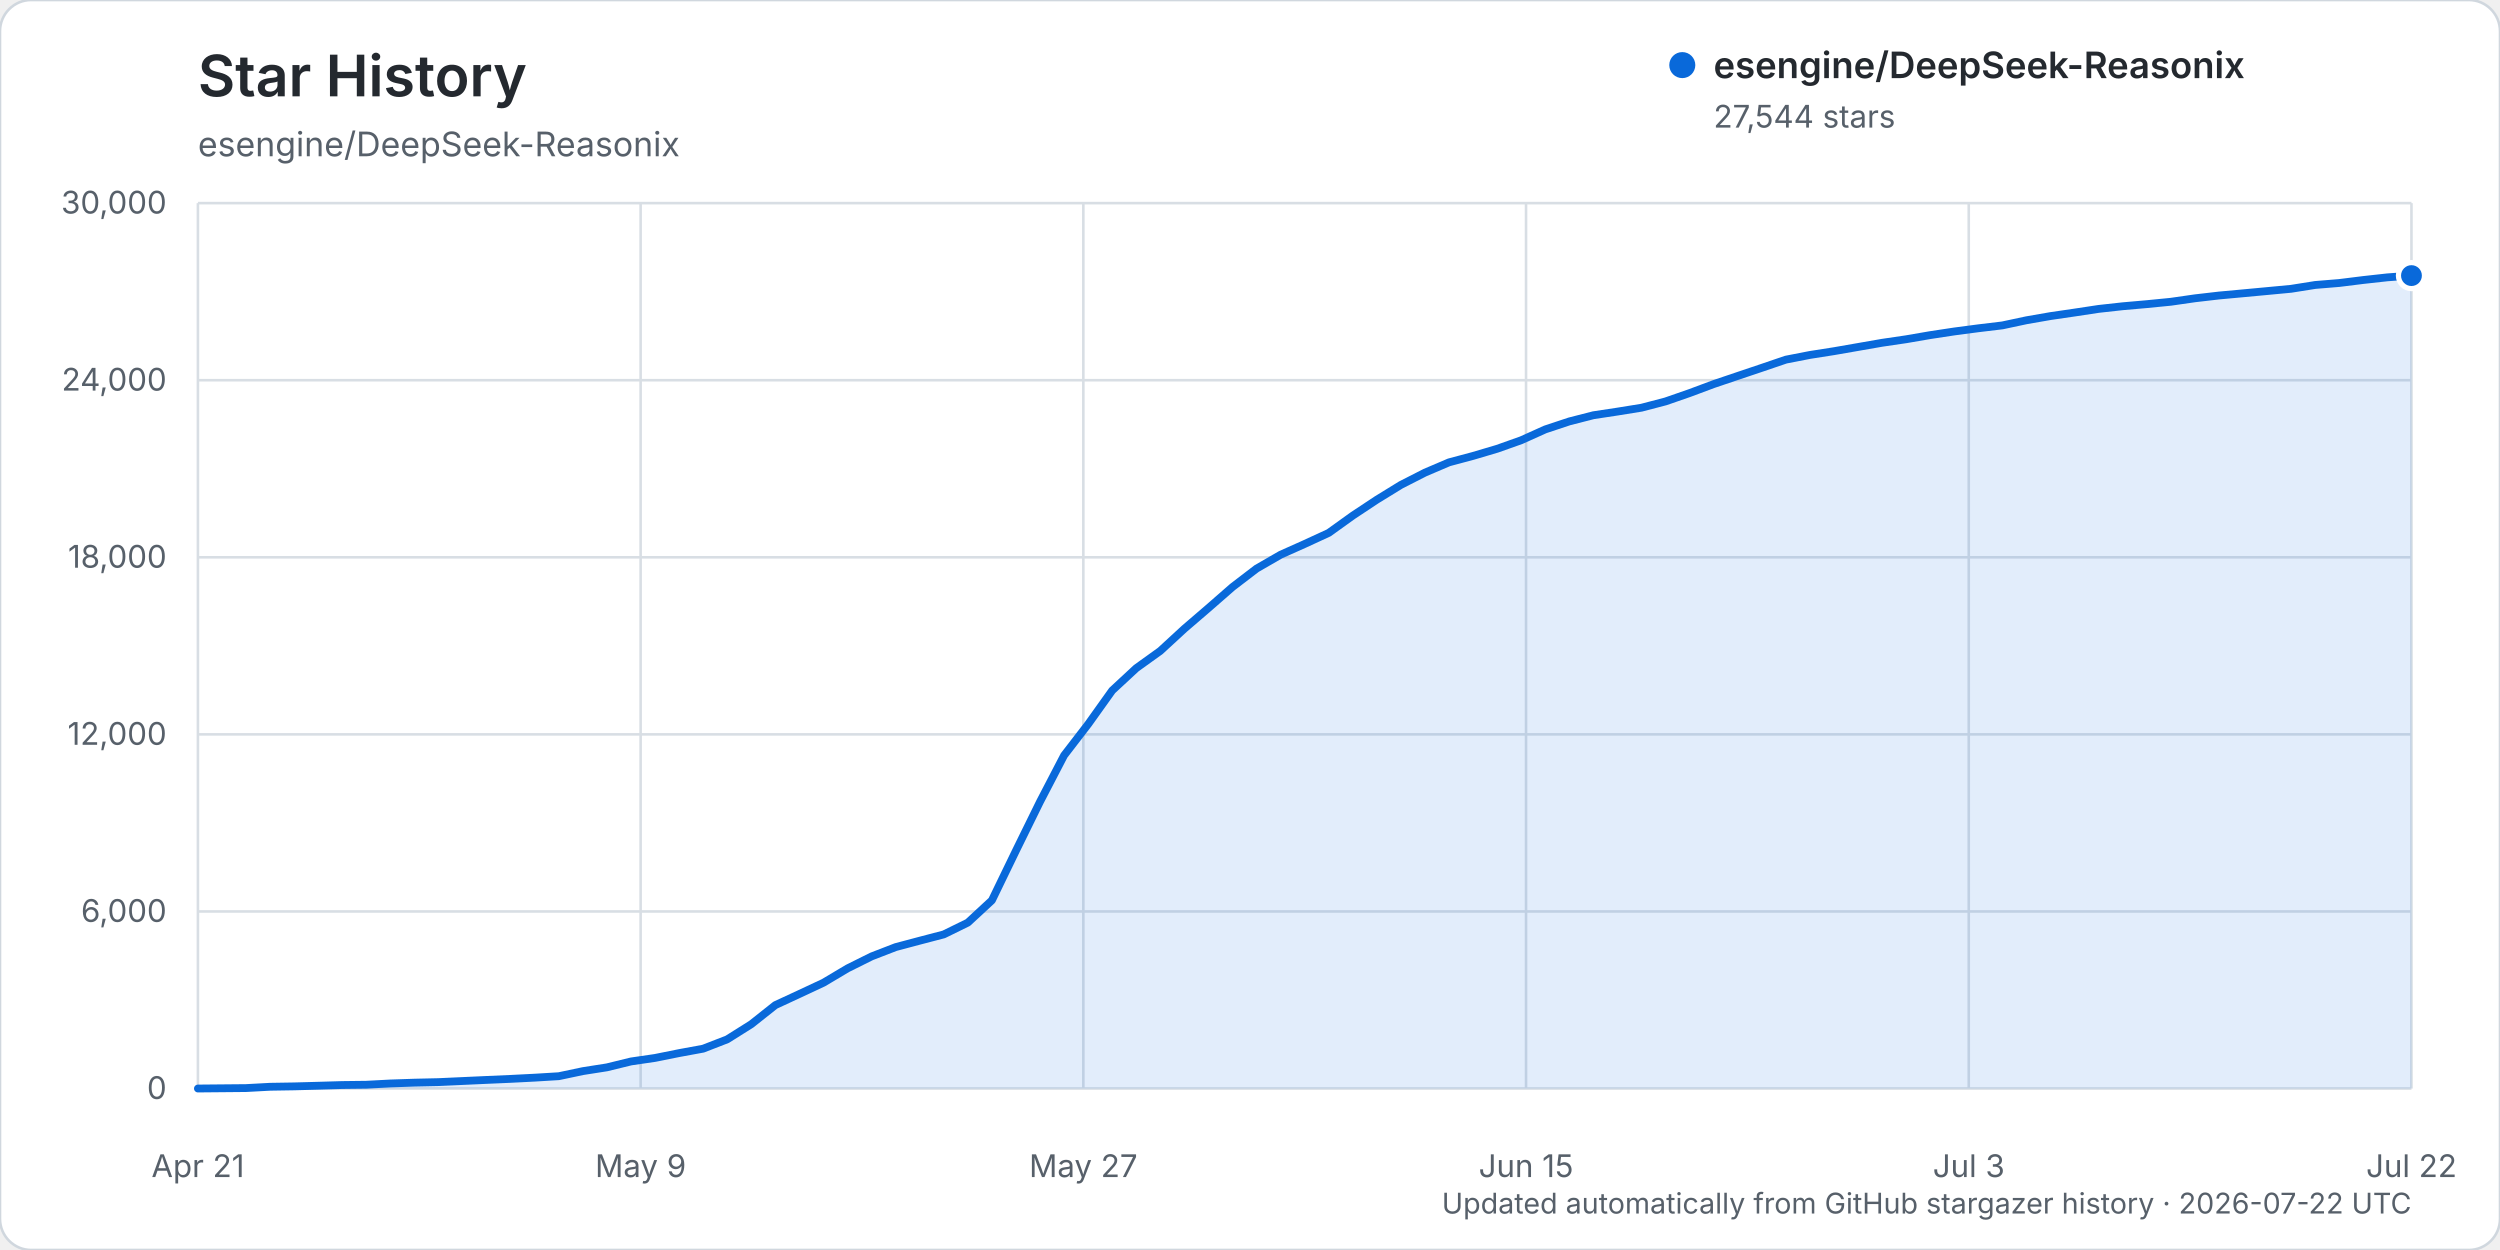
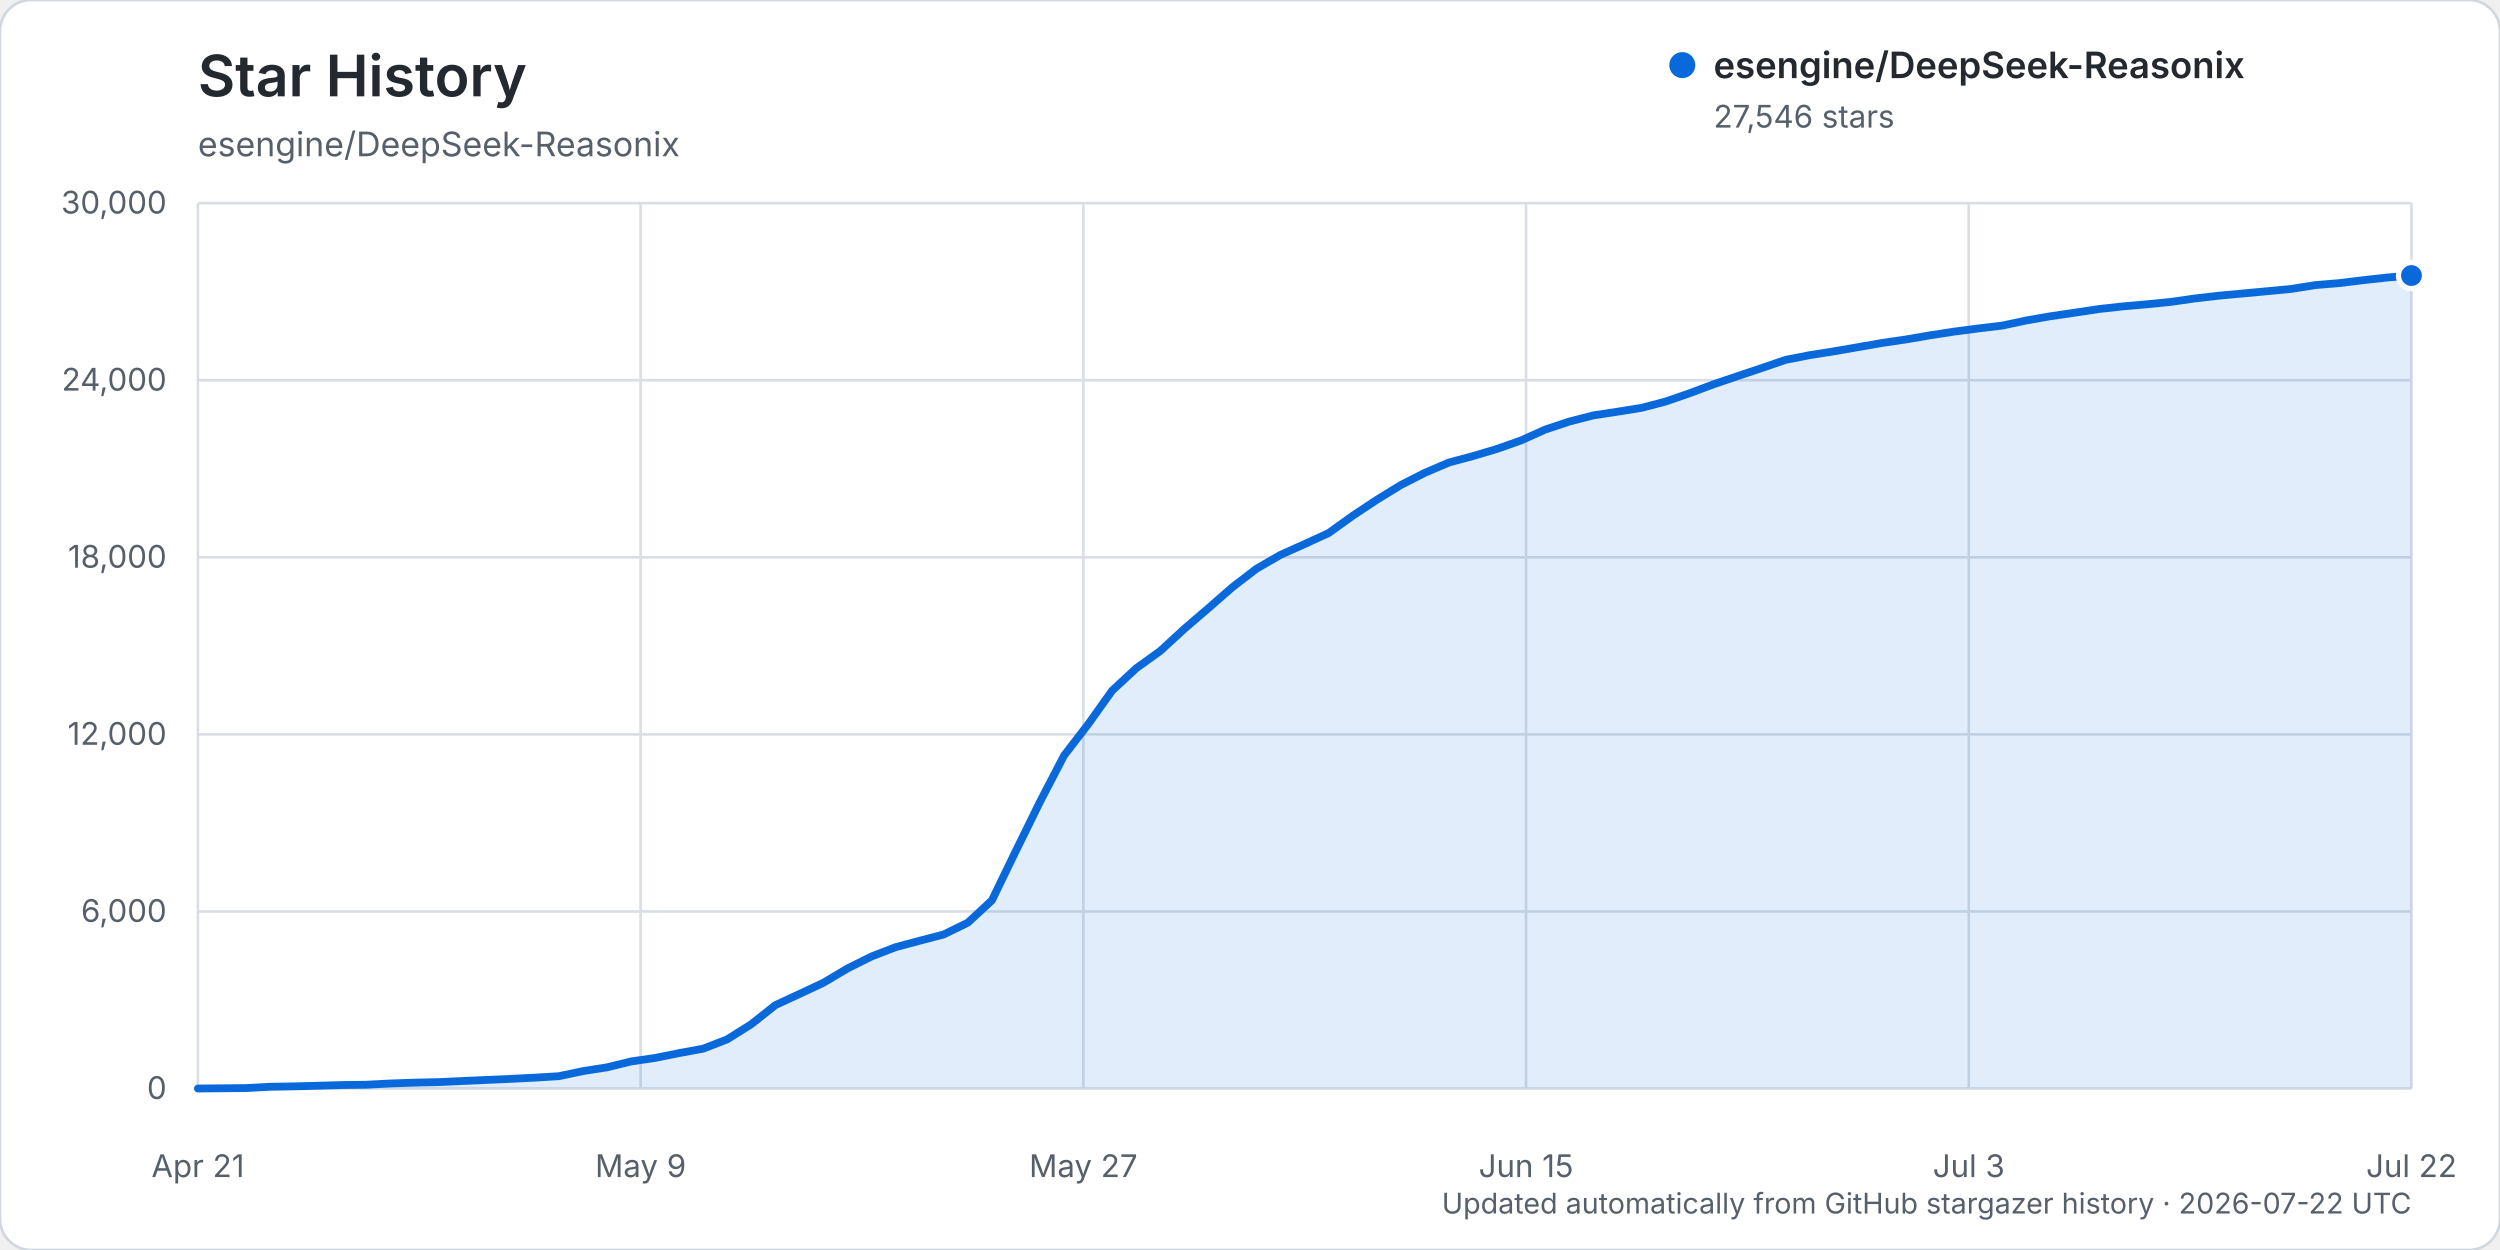
<svg xmlns="http://www.w3.org/2000/svg" width="960" height="480" viewBox="0 0 960 480" role="img" aria-labelledby="title description">
  <rect width="960" height="480" rx="12" fill="#ffffff" stroke="#d0d7de" />
  <text x="76" y="37" fill="#24292f" font-family="-apple-system, BlinkMacSystemFont, 'Segoe UI', sans-serif" font-size="22" font-weight="600">Star History</text>
  <text x="76" y="60" fill="#57606a" font-family="-apple-system, BlinkMacSystemFont, 'Segoe UI', sans-serif" font-size="13">esengine/DeepSeek-Reasonix</text>
  <g font-family="-apple-system, BlinkMacSystemFont, 'Segoe UI', sans-serif">
    <line x1="76" y1="418.00" x2="926" y2="418.00" stroke="#d8dee4" stroke-width="1" />
    <text x="64" y="422.00" text-anchor="end" fill="#57606a" font-size="12">0</text>
    <line x1="76" y1="350.00" x2="926" y2="350.00" stroke="#d8dee4" stroke-width="1" />
    <text x="64" y="354.00" text-anchor="end" fill="#57606a" font-size="12">6,000</text>
    <line x1="76" y1="282.00" x2="926" y2="282.00" stroke="#d8dee4" stroke-width="1" />
    <text x="64" y="286.00" text-anchor="end" fill="#57606a" font-size="12">12,000</text>
    <line x1="76" y1="214.00" x2="926" y2="214.00" stroke="#d8dee4" stroke-width="1" />
    <text x="64" y="218.00" text-anchor="end" fill="#57606a" font-size="12">18,000</text>
    <line x1="76" y1="146.00" x2="926" y2="146.00" stroke="#d8dee4" stroke-width="1" />
    <text x="64" y="150.00" text-anchor="end" fill="#57606a" font-size="12">24,000</text>
    <line x1="76" y1="78.00" x2="926" y2="78.00" stroke="#d8dee4" stroke-width="1" />
    <text x="64" y="82.00" text-anchor="end" fill="#57606a" font-size="12">30,000</text>
    <line x1="76.00" y1="78" x2="76.00" y2="418" stroke="#d8dee4" stroke-width="1" />
    <text x="76.00" y="452" text-anchor="middle" fill="#57606a" font-size="12">Apr 21</text>
    <line x1="246.00" y1="78" x2="246.00" y2="418" stroke="#d8dee4" stroke-width="1" />
    <text x="246.00" y="452" text-anchor="middle" fill="#57606a" font-size="12">May 9</text>
    <line x1="416.00" y1="78" x2="416.00" y2="418" stroke="#d8dee4" stroke-width="1" />
    <text x="416.00" y="452" text-anchor="middle" fill="#57606a" font-size="12">May 27</text>
    <line x1="586.00" y1="78" x2="586.00" y2="418" stroke="#d8dee4" stroke-width="1" />
    <text x="586.00" y="452" text-anchor="middle" fill="#57606a" font-size="12">Jun 15</text>
    <line x1="756.00" y1="78" x2="756.00" y2="418" stroke="#d8dee4" stroke-width="1" />
    <text x="756.00" y="452" text-anchor="middle" fill="#57606a" font-size="12">Jul 3</text>
    <line x1="926.00" y1="78" x2="926.00" y2="418" stroke="#d8dee4" stroke-width="1" />
    <text x="926.00" y="452" text-anchor="middle" fill="#57606a" font-size="12">Jul 22</text>
-     <path d="M76.00,417.99 L94.48,417.82 L103.72,417.32 L112.96,417.17 L122.20,416.92 L131.43,416.65 L140.67,416.54 L149.91,416.05 L159.15,415.74 L168.39,415.53 L177.63,415.11 L186.87,414.69 L196.11,414.29 L205.35,413.82 L214.59,413.26 L223.83,411.31 L233.07,409.86 L242.30,407.60 L251.54,406.25 L260.78,404.39 L270.02,402.69 L279.26,399.10 L288.50,393.29 L297.74,385.96 L306.98,381.68 L316.22,377.36 L325.46,371.86 L334.70,367.26 L343.93,363.69 L353.17,361.23 L362.41,358.81 L371.65,354.28 L380.89,345.73 L390.13,326.65 L399.37,307.85 L408.61,290.08 L417.85,278.08 L427.09,265.14 L436.33,256.57 L445.57,249.93 L454.80,241.43 L464.04,233.49 L473.28,225.42 L482.52,218.34 L491.76,213.01 L501.00,208.88 L510.24,204.62 L519.48,197.99 L528.72,191.87 L537.96,186.19 L547.20,181.48 L556.43,177.54 L565.67,175.07 L574.91,172.33 L584.15,169.05 L593.39,164.89 L602.63,161.82 L611.87,159.45 L621.11,158.05 L630.35,156.56 L639.59,154.14 L648.83,150.93 L658.07,147.48 L667.30,144.36 L676.54,141.25 L685.78,138.10 L695.02,136.30 L704.26,134.85 L713.50,133.24 L722.74,131.63 L731.98,130.27 L741.22,128.68 L750.46,127.28 L759.70,126.06 L768.93,124.95 L778.17,122.98 L787.41,121.37 L796.65,120.02 L805.89,118.62 L815.13,117.60 L824.37,116.79 L833.61,115.88 L842.85,114.55 L852.09,113.48 L861.33,112.63 L870.57,111.77 L879.80,110.90 L889.04,109.43 L898.28,108.67 L907.52,107.52 L916.76,106.50 L926.00,105.83 L926.00,418.00 L76.00,418.00 Z" fill="#0969da" opacity="0.12" />
-     <path d="M76.00,417.99 L94.48,417.82 L103.72,417.32 L112.96,417.17 L122.20,416.92 L131.43,416.65 L140.67,416.54 L149.91,416.05 L159.15,415.74 L168.39,415.53 L177.63,415.11 L186.87,414.69 L196.11,414.29 L205.35,413.82 L214.59,413.26 L223.83,411.31 L233.07,409.86 L242.30,407.60 L251.54,406.25 L260.78,404.39 L270.02,402.69 L279.26,399.10 L288.50,393.29 L297.74,385.96 L306.98,381.68 L316.22,377.36 L325.46,371.86 L334.70,367.26 L343.93,363.69 L353.17,361.23 L362.41,358.81 L371.65,354.28 L380.89,345.73 L390.13,326.65 L399.37,307.85 L408.61,290.08 L417.85,278.08 L427.09,265.14 L436.33,256.57 L445.57,249.93 L454.80,241.43 L464.04,233.49 L473.28,225.42 L482.52,218.34 L491.76,213.01 L501.00,208.88 L510.24,204.62 L519.48,197.99 L528.72,191.87 L537.96,186.19 L547.20,181.48 L556.43,177.54 L565.67,175.07 L574.91,172.33 L584.15,169.05 L593.39,164.89 L602.63,161.82 L611.87,159.45 L621.11,158.05 L630.35,156.56 L639.59,154.14 L648.83,150.93 L658.07,147.48 L667.30,144.36 L676.54,141.25 L685.78,138.10 L695.02,136.30 L704.26,134.85 L713.50,133.24 L722.74,131.63 L731.98,130.27 L741.22,128.68 L750.46,127.28 L759.70,126.06 L768.93,124.95 L778.17,122.98 L787.41,121.37 L796.65,120.02 L805.89,118.62 L815.13,117.60 L824.37,116.79 L833.61,115.88 L842.85,114.55 L852.09,113.48 L861.33,112.63 L870.57,111.77 L879.80,110.90 L889.04,109.43 L898.28,108.67 L907.52,107.52 L916.76,106.50 L926.00,105.83" fill="none" stroke="#0969da" stroke-width="3" stroke-linecap="round" stroke-linejoin="round" />
-     <circle cx="926.00" cy="105.83" r="5" fill="#0969da" stroke="#ffffff" stroke-width="2" />
+     <path d="M76.00,417.99 L94.48,417.82 L103.72,417.32 L112.96,417.17 L122.20,416.92 L131.43,416.65 L140.67,416.54 L149.91,416.05 L159.15,415.74 L168.39,415.53 L177.63,415.11 L186.87,414.69 L196.11,414.29 L205.35,413.82 L214.59,413.26 L223.83,411.31 L233.07,409.86 L242.30,407.60 L251.54,406.25 L260.78,404.39 L270.02,402.69 L279.26,399.10 L288.50,393.29 L297.74,385.97 L306.98,381.69 L316.22,377.37 L325.46,371.87 L334.70,367.27 L343.93,363.70 L353.17,361.24 L362.41,358.82 L371.65,354.30 L380.89,345.74 L390.13,326.68 L399.37,307.87 L408.61,290.11 L417.85,278.11 L427.09,265.17 L436.33,256.60 L445.57,249.96 L454.80,241.46 L464.04,233.53 L473.28,225.46 L482.52,218.37 L491.76,213.05 L501.00,208.91 L510.24,204.66 L519.48,198.03 L528.72,191.91 L537.96,186.23 L547.20,181.53 L556.43,177.59 L565.67,175.12 L574.91,172.37 L584.15,169.10 L593.39,164.94 L602.63,161.87 L611.87,159.50 L621.11,158.09 L630.35,156.61 L639.59,154.19 L648.83,150.99 L658.07,147.54 L667.30,144.41 L676.54,141.31 L685.78,138.16 L695.02,136.36 L704.26,134.90 L713.50,133.30 L722.74,131.69 L731.98,130.33 L741.22,128.74 L750.46,127.33 L759.70,126.12 L768.93,125.01 L778.17,123.04 L787.41,121.43 L796.65,120.08 L805.89,118.68 L815.13,117.66 L824.37,116.85 L833.61,115.93 L842.85,114.61 L852.09,113.54 L861.33,112.69 L870.57,111.83 L879.80,110.96 L889.04,109.48 L898.28,108.72 L907.52,107.58 L916.76,106.56 L926.00,105.81 L926.00,418.00 L76.00,418.00 Z" fill="#0969da" opacity="0.12" />
+     <path d="M76.00,417.99 L94.48,417.82 L103.72,417.32 L112.96,417.17 L122.20,416.92 L131.43,416.65 L140.67,416.54 L149.91,416.05 L159.15,415.74 L168.39,415.53 L177.63,415.11 L186.87,414.69 L196.11,414.29 L205.35,413.82 L214.59,413.26 L223.83,411.31 L233.07,409.86 L242.30,407.60 L251.54,406.25 L260.78,404.39 L270.02,402.69 L279.26,399.10 L288.50,393.29 L297.74,385.97 L306.98,381.69 L316.22,377.37 L325.46,371.87 L334.70,367.27 L343.93,363.70 L353.17,361.24 L362.41,358.82 L371.65,354.30 L380.89,345.74 L390.13,326.68 L399.37,307.87 L408.61,290.11 L417.85,278.11 L427.09,265.17 L436.33,256.60 L445.57,249.96 L454.80,241.46 L464.04,233.53 L473.28,225.46 L482.52,218.37 L491.76,213.05 L501.00,208.91 L510.24,204.66 L519.48,198.03 L528.72,191.91 L537.96,186.23 L547.20,181.53 L556.43,177.59 L565.67,175.12 L574.91,172.37 L584.15,169.10 L593.39,164.94 L602.63,161.87 L611.87,159.50 L621.11,158.09 L630.35,156.61 L639.59,154.19 L648.83,150.99 L658.07,147.54 L667.30,144.41 L676.54,141.31 L685.78,138.16 L695.02,136.36 L704.26,134.90 L713.50,133.30 L722.74,131.69 L731.98,130.33 L741.22,128.74 L750.46,127.33 L759.70,126.12 L768.93,125.01 L778.17,123.04 L787.41,121.43 L796.65,120.08 L805.89,118.68 L815.13,117.66 L824.37,116.85 L833.61,115.93 L842.85,114.61 L852.09,113.54 L861.33,112.69 L870.57,111.83 L879.80,110.96 L889.04,109.48 L898.28,108.72 L907.52,107.58 L916.76,106.56 L926.00,105.81" fill="none" stroke="#0969da" stroke-width="3" stroke-linecap="round" stroke-linejoin="round" />
+     <circle cx="926.00" cy="105.81" r="5" fill="#0969da" stroke="#ffffff" stroke-width="2" />
    <g transform="translate(646, 25)">
      <circle cx="0" cy="0" r="5" fill="#0969da" />
      <text x="12" y="5" fill="#24292f" font-size="14" font-weight="600">esengine/DeepSeek-Reasonix</text>
-       <text x="12" y="24" fill="#57606a" font-size="12">27,544 stars</text>
+       <text x="12" y="24" fill="#57606a" font-size="12">27,546 stars</text>
    </g>
    <text x="926" y="466" text-anchor="end" fill="#57606a" font-size="11">Updated automatically from GitHub stargazer history · 2026-07-22 UTC</text>
  </g>
</svg>
